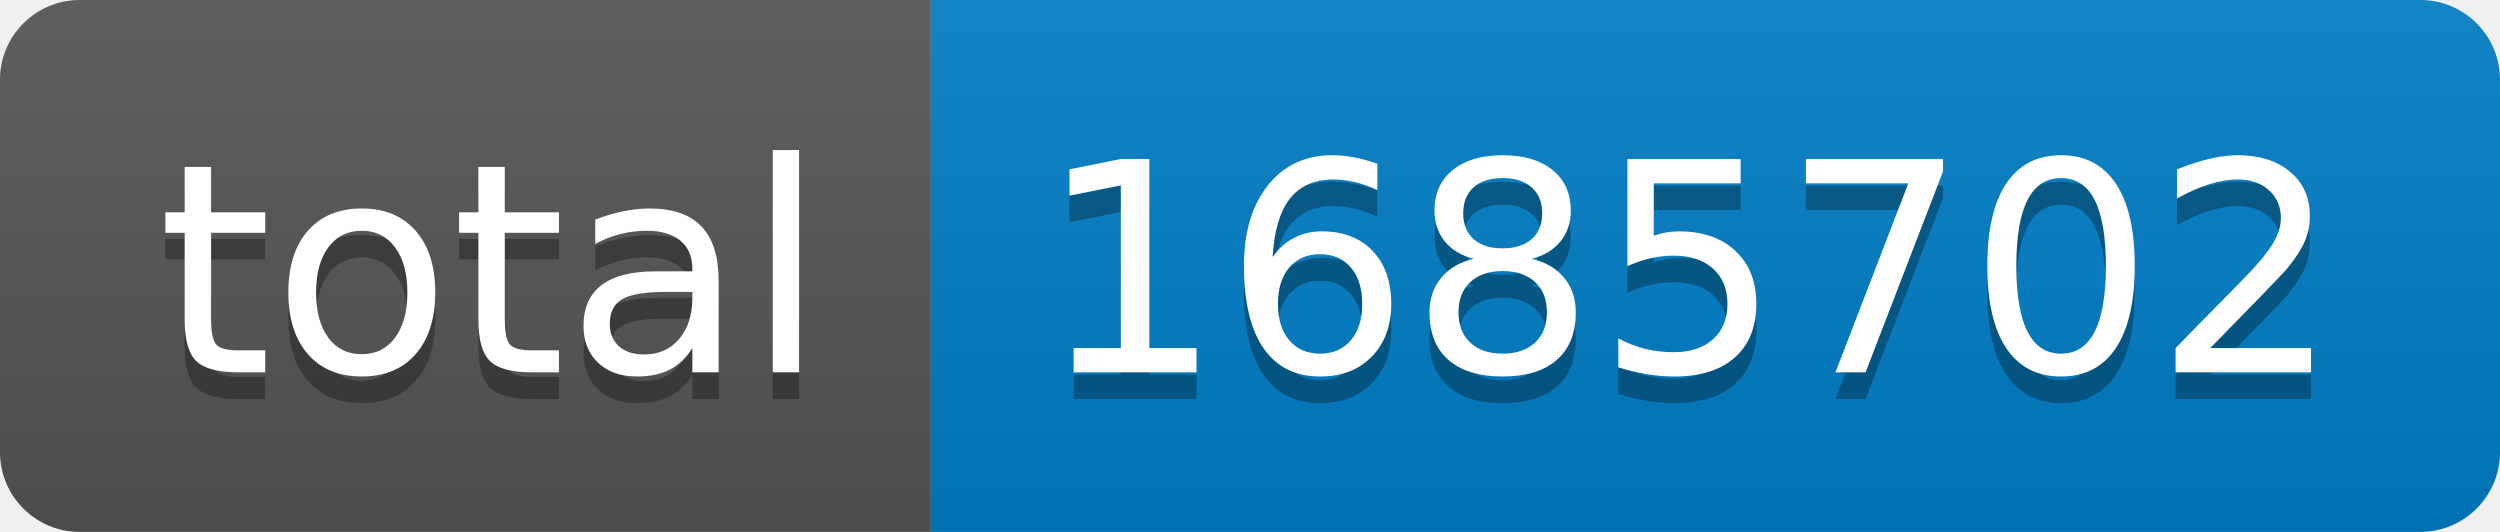
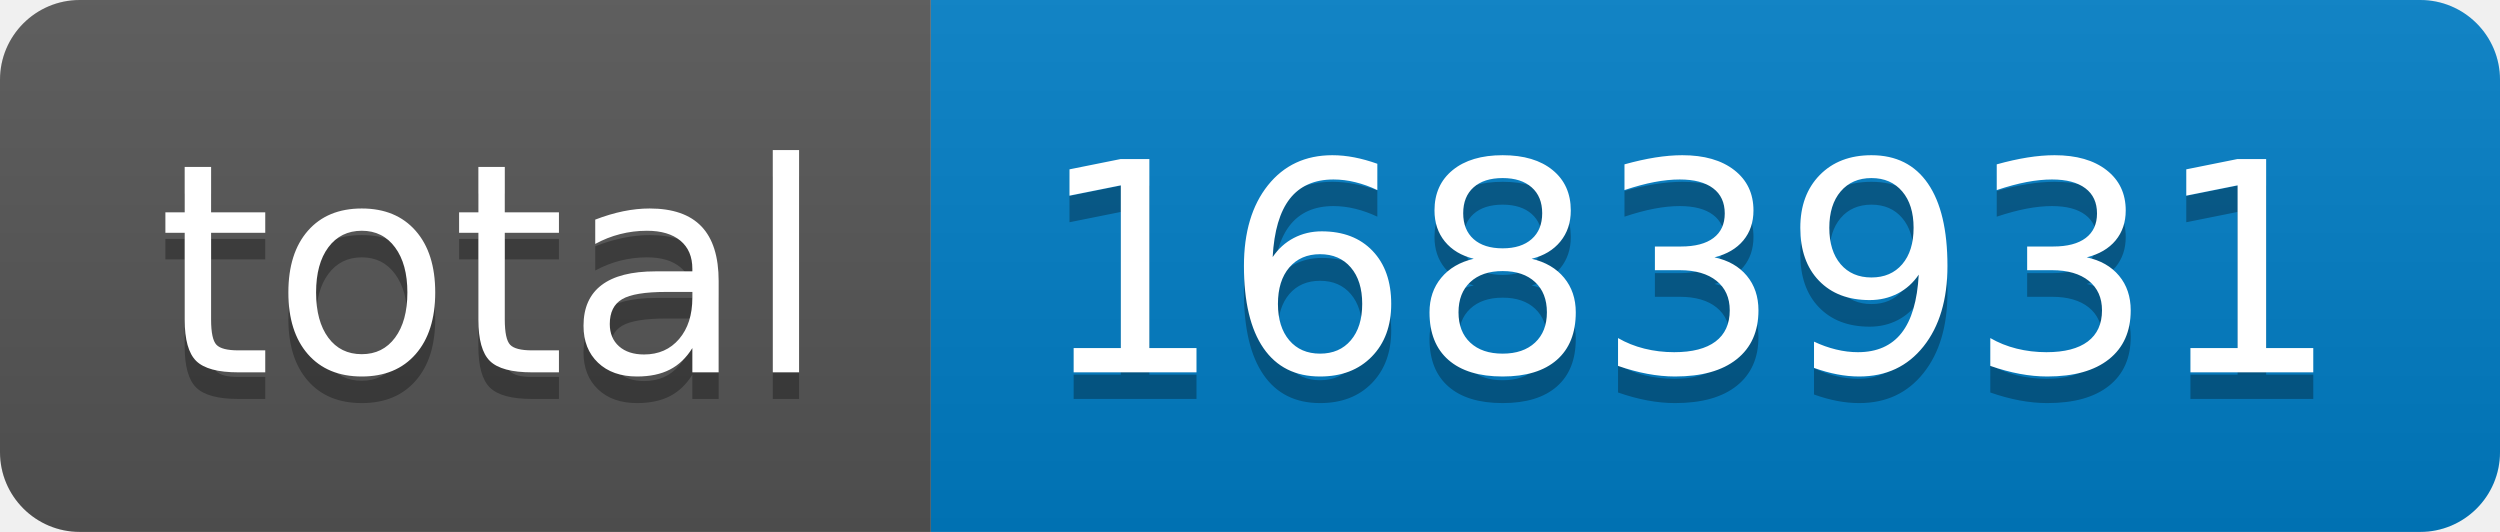
- <svg xmlns="http://www.w3.org/2000/svg" width="94" height="20" role="img" aria-label="total: 1685702">
+ <svg xmlns="http://www.w3.org/2000/svg" width="94" height="20" role="img" aria-label="total: 1683931">
  <linearGradient id="s" x2="0" y2="100%">
    <stop offset="0" stop-color="#bbb" stop-opacity=".1" />
    <stop offset="1" stop-opacity=".1" />
  </linearGradient>
  <clipPath id="r">
    <rect width="94" height="20" rx="3" fill="#fff" />
  </clipPath>
  <g clip-path="url(#r)">
    <rect width="35" height="20" fill="#555" />
    <rect x="35" width="59" height="20" fill="#007ec6" />
    <rect width="94" height="20" fill="url(#s)" />
  </g>
  <g fill="#fff" text-anchor="middle" font-family="Verdana,Geneva,DejaVu Sans,sans-serif" text-rendering="geometricPrecision" font-size="110">
    <text aria-hidden="true" x="185" y="150" fill="#010101" fill-opacity=".3" transform="scale(.1)" textLength="250">total</text>
    <text x="185" y="140" transform="scale(.1)" fill="#fff" textLength="250">total</text>
-     <text aria-hidden="true" x="635" y="150" fill="#010101" fill-opacity=".3" transform="scale(.1)" textLength="490">1685702</text>
-     <text x="635" y="140" transform="scale(.1)" fill="#fff" textLength="490">1685702</text>
+     <text aria-hidden="true" x="635" y="150" fill="#010101" fill-opacity=".3" transform="scale(.1)" textLength="490">1683931</text>
+     <text x="635" y="140" transform="scale(.1)" fill="#fff" textLength="490">1683931</text>
  </g>
</svg>
